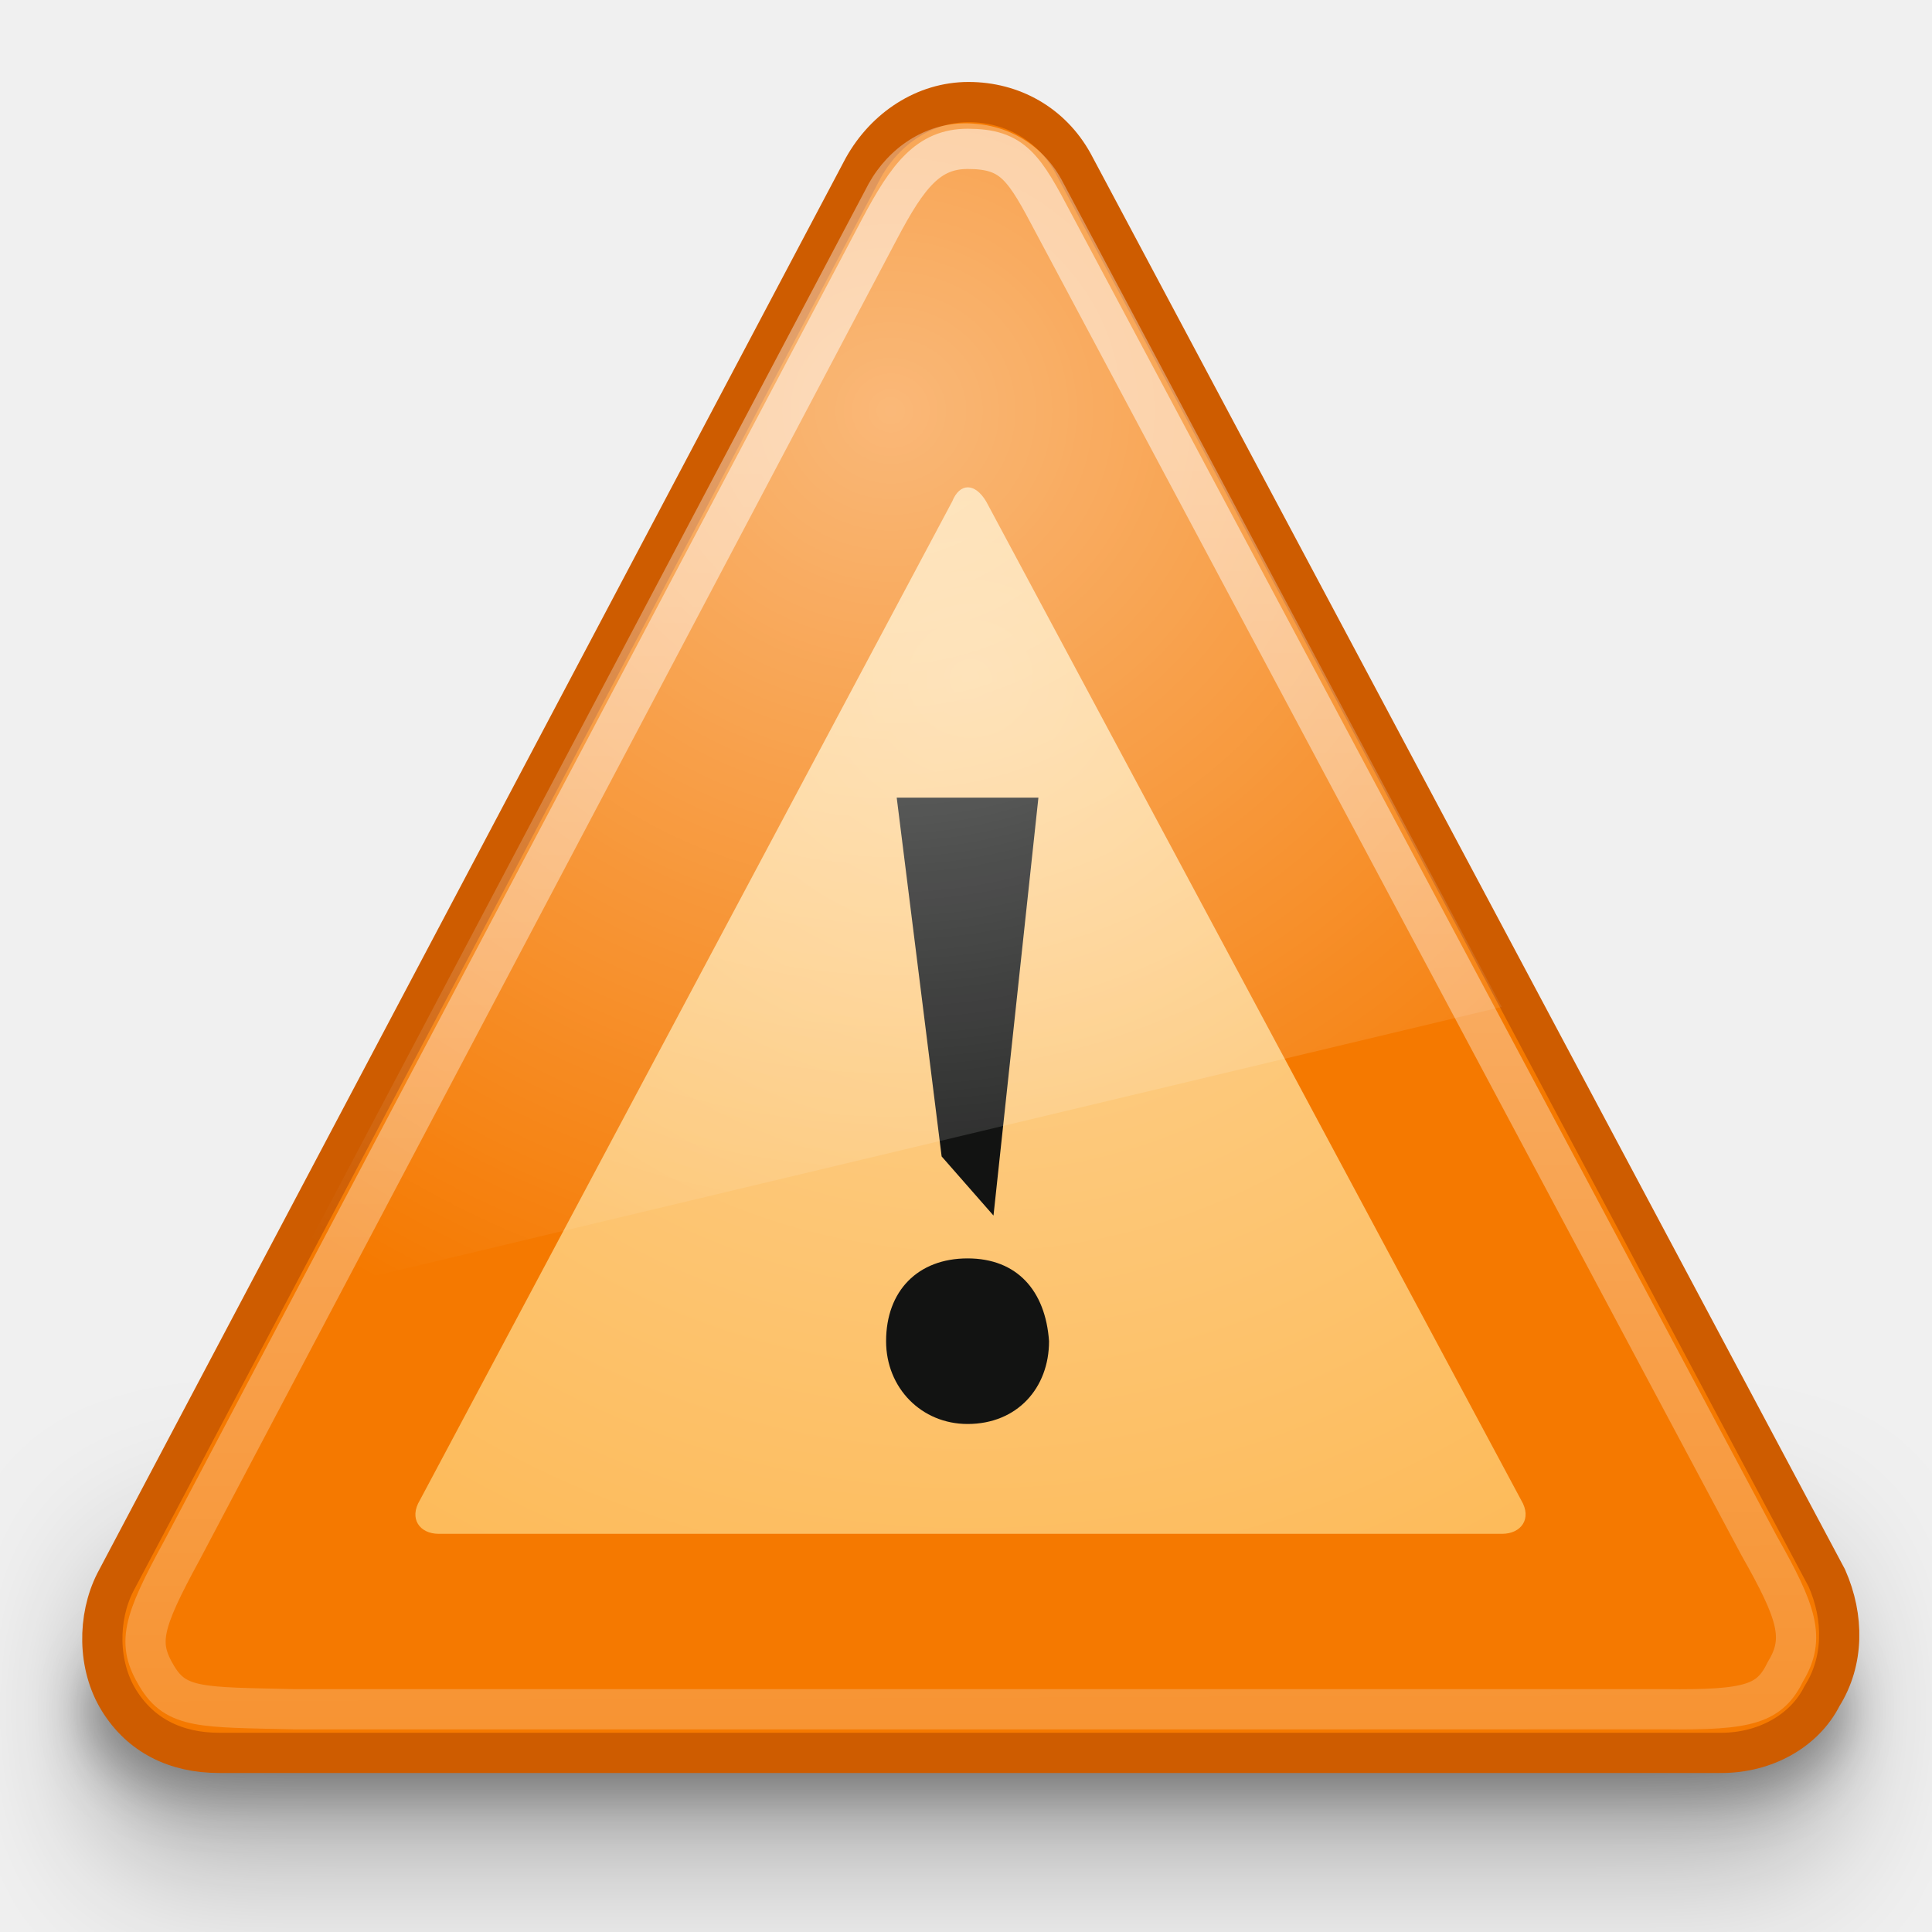
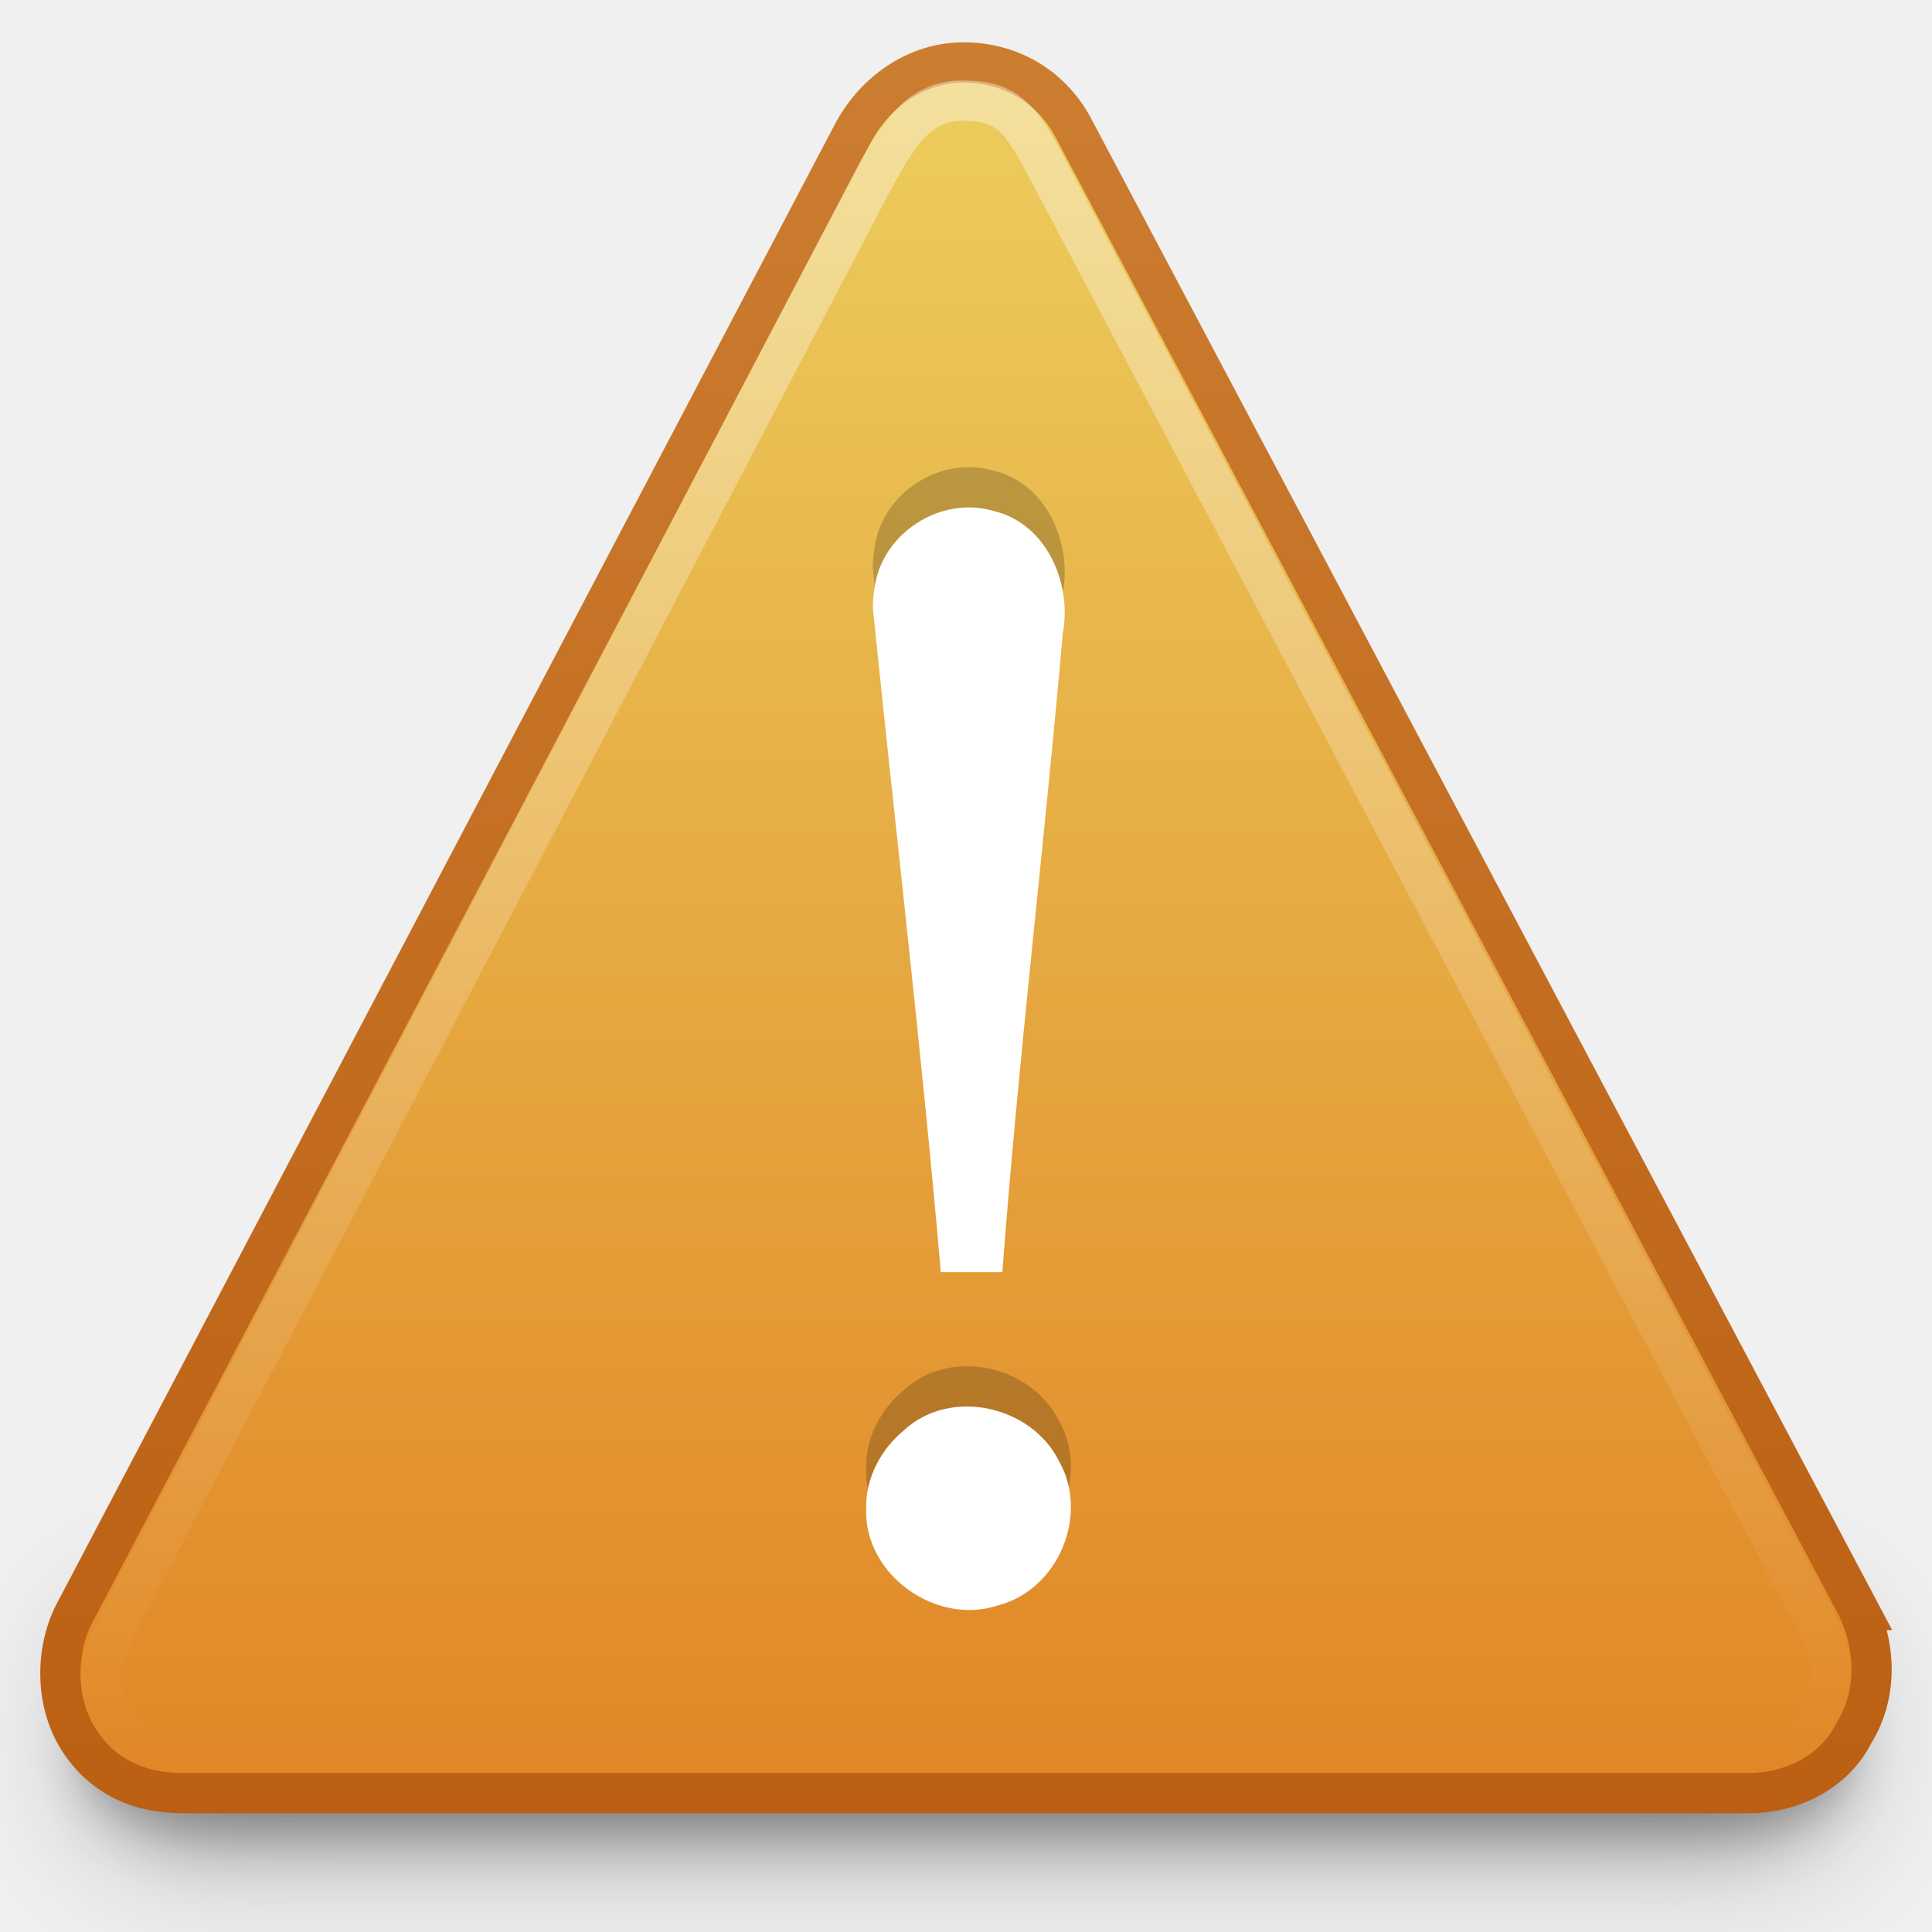
- <svg xmlns="http://www.w3.org/2000/svg" xmlns:xlink="http://www.w3.org/1999/xlink" width="48px" height="48px" id="svg7299">
+ <svg xmlns="http://www.w3.org/2000/svg" xmlns:xlink="http://www.w3.org/1999/xlink" version="1.1" width="48" height="48" id="svg7299">
  <defs id="defs7301">
-     <filter id="filter11277" x="-0.028" width="1.057" y="-0.416" height="1.831">
+     <filter x="-0.028" y="-0.416" width="1.057" height="1.831" color-interpolation-filters="sRGB" id="filter11277">
      <feGaussianBlur stdDeviation="0.52" id="feGaussianBlur11279" />
    </filter>
-     <filter id="filter11267" x="-0.085" width="1.17" y="-1.247" height="3.494">
+     <filter x="-0.085" y="-1.247" width="1.17" height="3.494" color-interpolation-filters="sRGB" id="filter11267">
      <feGaussianBlur stdDeviation="1.559" id="feGaussianBlur11269" />
    </filter>
-     <linearGradient y2="56.052" x2="47.32" y1="11.113" x1="4.191" gradientUnits="userSpaceOnUse" id="linearGradient11223">
-       <stop id="stop11225" style="stop-color:#ffffff;stop-opacity:1;" offset="0" />
-       <stop id="stop11227" style="stop-color:#ffffff;stop-opacity:0" offset="1" />
+     <linearGradient x1="4.191" y1="11.113" x2="47.32" y2="56.052" id="linearGradient11223" gradientUnits="userSpaceOnUse">
+       <stop id="stop11225" style="stop-color:white;stop-opacity:1" offset="0" />
+       <stop id="stop11227" style="stop-color:white;stop-opacity:0" offset="1" />
    </linearGradient>
-     <linearGradient xlink:href="#linearGradient11223" id="linearGradient11177" gradientUnits="userSpaceOnUse" gradientTransform="matrix(0.646153,0,-2.812685e-3,0.671002,2.320937,4.636421)" x1="22.858" y1="27.427" x2="23.075" y2="77.316" />
-     <linearGradient id="linearGradient5252">
-       <stop id="stop5256" offset="0" style="stop-color:#fed496;stop-opacity:1;" />
-       <stop id="stop5254" offset="1" style="stop-color:#fcaf3e;stop-opacity:1;" />
+     <linearGradient x1="29.127" y1="19.788" x2="29.291" y2="57.567" id="linearGradient2864" xlink:href="#linearGradient11223" gradientUnits="userSpaceOnUse" gradientTransform="matrix(1.061532,0,-0.00462081,1.111714,-6.827518,-19.99816)" />
+     <linearGradient id="linearGradient7012-661-145-733-759-865-745-661-970-94">
+       <stop id="stop3618" style="stop-color:#edd563;stop-opacity:1" offset="0" />
+       <stop id="stop3620" style="stop-color:#e08223;stop-opacity:1" offset="1" />
    </linearGradient>
-     <radialGradient xlink:href="#linearGradient5252" id="radialGradient11221" cx="21.081" cy="27.926" fx="21.081" fy="27.926" r="8.803" gradientTransform="matrix(2.794628,0,0,2.634222,-37.83224,-46.9466)" gradientUnits="userSpaceOnUse" />
-     <linearGradient id="linearGradient5402">
-       <stop style="stop-color:#ffffff;stop-opacity:1;" offset="0" id="stop5404" />
-       <stop style="stop-color:#ffffff;stop-opacity:0;" offset="1" id="stop5406" />
+     <linearGradient id="linearGradient3390-178-986-453">
+       <stop id="stop3624" style="stop-color:#bb5e12;stop-opacity:1" offset="0" />
+       <stop id="stop3626" style="stop-color:#cd8033;stop-opacity:1" offset="1" />
    </linearGradient>
-     <radialGradient xlink:href="#linearGradient5402" id="radialGradient11181" gradientUnits="userSpaceOnUse" gradientTransform="matrix(0.5111798,0,0,0.4916103,-18.44577,-11.6882)" cx="79.377" cy="44.534" fx="79.377" fy="44.534" r="50.668" />
+     <linearGradient x1="24" y1="-3" x2="24" y2="47" id="linearGradient4268" xlink:href="#linearGradient7012-661-145-733-759-865-745-661-970-94" gradientUnits="userSpaceOnUse" />
+     <linearGradient x1="20" y1="47" x2="20" y2="-3" id="linearGradient4276" xlink:href="#linearGradient3390-178-986-453" gradientUnits="userSpaceOnUse" />
  </defs>
-   <g id="layer1">
-     <rect style="opacity:0.3;fill:#000000;fill-opacity:1;stroke:none;stroke-width:1;stroke-linecap:round;stroke-linejoin:miter;stroke-miterlimit:4;stroke-dasharray:none;stroke-opacity:1;display:inline;filter:url(#filter11277);enable-background:new" id="rect11271" width="44" height="3" x="298" y="91" rx="3.25" ry="1.5" transform="matrix(1,0,0,1.333333,-296,-80.83333)" />
-     <rect style="opacity:0.5;fill:#000000;fill-opacity:1;stroke:none;stroke-width:1;stroke-linecap:round;stroke-linejoin:miter;stroke-miterlimit:4;stroke-dasharray:none;stroke-opacity:1;display:inline;filter:url(#filter11267);enable-background:new" id="rect11249" width="44" height="3" x="298" y="91" rx="3.25" ry="1.5" transform="matrix(1,0,0,1.583333,-296,-103.9583)" />
-     <g style="display:inline;enable-background:new" transform="matrix(1.566667,0,0,1.566667,-8.914935,-24.83992)" id="g11137">
-       <g style="display:inline" transform="matrix(1.508284e-2,0,0,1.391344e-2,34.42474,40.95434)" id="g11139" />
-       <g id="g11147" transform="matrix(1.508284e-2,0,0,1.391344e-2,34.42474,40.95434)" style="display:inline" />
-       <path style="fill:#f57900;fill-opacity:1;fill-rule:nonzero;stroke:#ce5c00;stroke-width:0.638;stroke-miterlimit:4;stroke-dasharray:none;stroke-opacity:1" d="M 34.662,40.883 L 22.707,18.444 C 22.363,17.82 21.741,17.474 21.049,17.474 C 20.356,17.474 19.731,17.889 19.383,18.513 L 7.517,40.952 C 7.237,41.506 7.234,42.268 7.578,42.822 C 7.922,43.376 8.475,43.653 9.167,43.653 L 32.988,43.653 C 33.68,43.653 34.305,43.307 34.584,42.753 C 34.933,42.199 34.936,41.506 34.662,40.883 z" id="path11155" />
-       <path id="path11157" d="M 12.35,39.644 C 12.17,39.941 12.348,40.179 12.647,40.179 L 29.512,40.179 C 29.811,40.179 29.992,39.941 29.813,39.644 L 21.329,23.807 C 21.151,23.509 20.911,23.509 20.791,23.807 L 12.35,39.644 z" style="fill:url(#radialGradient11221);fill-opacity:1;fill-rule:nonzero;stroke:none;stroke-miterlimit:4" />
-       <path style="opacity:0.5;fill:none;fill-opacity:1;fill-rule:nonzero;stroke:url(#linearGradient11177);stroke-width:0.638;stroke-miterlimit:4;stroke-dasharray:none;stroke-opacity:1" d="M 33.59,40.372 L 22.406,19.409 C 21.93,18.505 21.759,18.216 21.036,18.216 C 20.413,18.216 20.087,18.638 19.637,19.49 L 8.578,40.437 C 7.936,41.613 7.867,41.92 8.177,42.437 C 8.486,42.955 8.883,42.927 10.349,42.961 L 32.085,42.961 C 33.45,42.977 33.757,42.873 34.009,42.356 C 34.322,41.838 34.189,41.428 33.59,40.372 z" id="path11159" />
-       <g style="fill:#121312;fill-opacity:1;fill-rule:nonzero;stroke:#000000;stroke-width:0.98;stroke-miterlimit:4" transform="matrix(0.561759,0,0,0.570854,7.608308,17.60115)" id="g11161">
-         <path style="fill:#121312;fill-opacity:1;stroke:none" d="M 23.9,36.5 C 22.6,36.5 21.6,35.5 21.6,34.2 C 21.6,32.8 22.5,31.9 23.9,31.9 C 25.3,31.9 26.1,32.8 26.2,34.2 C 26.2,35.5 25.3,36.5 23.9,36.5 L 23.9,36.5 z M 23.168,29.067 L 21.9,19.1 L 25.9,19.1 L 24.632,30.71 L 23.168,29.067 z" id="path11163" />
-       </g>
-     </g>
-     <path id="path11179" d="M 23.982,3.064 C 22.984,3.064 22.085,3.663 21.582,4.563 L 6.95,32.262 L 37.31,25.017 L 26.372,4.46 C 25.877,3.56 24.981,3.064 23.982,3.064 z" style="opacity:0.471;fill:url(#radialGradient11181);fill-opacity:1;fill-rule:nonzero;stroke:none;stroke-width:0.638;stroke-miterlimit:4;stroke-dasharray:none;stroke-opacity:1;display:inline;enable-background:new" />
+   <rect width="44" height="3" rx="3.25" ry="1.5" x="298" y="91" transform="matrix(1,0,0,1.333333,-296,-79.83376)" id="rect11271" style="opacity:0.3;fill:black;fill-opacity:1;stroke:none;display:inline;filter:url(#filter11277);enable-background:new" />
+   <rect width="44" height="3" rx="3.25" ry="1.839" x="298" y="91" transform="matrix(1,0,0,1.291667,-296,-76.41708)" id="rect11249" style="opacity:0.5;fill:black;fill-opacity:1;stroke:none;display:inline;filter:url(#filter11267);enable-background:new" />
+   <g transform="matrix(0.02362979,0,0,0.02179773,45.01717,39.32189)" id="g11139" style="display:inline" />
+   <g transform="matrix(0.02362979,0,0,0.02179773,45.01717,39.32189)" id="g11147" style="display:inline" />
+   <path d="M 46.179,39.999 26.649,3.144 C 26.087,2.12 25.072,1.551 23.94,1.551 c -1.131,0 -2.152,0.683 -2.722,1.706 L 1.833,40.113 c -0.456,0.91 -0.462,2.161 0.1,3.071 0.562,0.91 1.465,1.365 2.596,1.365 l 38.915,0 c 1.131,0 2.152,-0.569 2.608,-1.479 0.569,-0.91 0.574,-2.048 0.126,-3.071 z" id="path11155" style="fill:url(#linearGradient4268);fill-opacity:1;fill-rule:nonzero;stroke:url(#linearGradient4276);stroke-width:1;stroke-miterlimit:4;stroke-opacity:1;stroke-dasharray:none" />
+   <path d="M 44.542,39.209 26.17,4.476 C 25.388,2.98 25.107,2.5 23.918,2.5 c -1.023,0 -1.558,0.699 -2.297,2.111 L 3.453,39.316 c -1.055,1.948 -1.168,2.456 -0.66,3.314 0.508,0.858 1.16,0.811 3.569,0.867 l 35.709,0 c 2.243,0.028 2.748,-0.144 3.161,-1.002 0.515,-0.858 0.296,-1.538 -0.688,-3.286 z" id="path11159" style="opacity:0.4;fill:none;stroke:url(#linearGradient2864);stroke-width:1;stroke-miterlimit:4;stroke-opacity:1;stroke-dasharray:none" />
+   <g transform="translate(51.13814,1.568618)" id="g3243">
+     <path d="m -29.451,12.554 c 0.563,5.499 1.208,10.961 1.687,16.482 0.482,0 1.047,0 1.529,0 0.398,-5.302 1.039,-10.572 1.501,-15.867 0.236,-1.254 -0.408,-2.743 -1.732,-3.047 -1.308,-0.383 -2.77,0.565 -2.944,1.918 -0.029,0.17 -0.042,0.342 -0.042,0.514 l -1e-6,0 z m -0.167,22.359 c -0.06,1.637 1.742,2.92 3.279,2.401 1.49,-0.38 2.274,-2.252 1.511,-3.583 -0.683,-1.376 -2.687,-1.829 -3.84,-0.776 -0.583,0.479 -0.969,1.193 -0.95,1.958 l -1e-6,-1e-6 z" id="path3295" style="font-size:62.458px;font-style:normal;font-variant:normal;font-weight:normal;font-stretch:normal;text-align:start;line-height:125%;writing-mode:lr-tb;text-anchor:start;opacity:0.2;fill:black;fill-opacity:1;stroke:none;font-family:Georgia" />
+     <path d="m -29.451,13.555 c 0.563,5.499 1.208,10.961 1.687,16.482 0.482,0 1.047,0 1.529,0 0.398,-5.302 1.039,-10.572 1.501,-15.867 0.236,-1.254 -0.408,-2.743 -1.732,-3.047 -1.308,-0.383 -2.77,0.565 -2.944,1.918 -0.029,0.17 -0.042,0.342 -0.042,0.514 l -1e-6,0 z m -0.167,22.359 c -0.06,1.637 1.742,2.92 3.279,2.401 1.49,-0.38 2.274,-2.252 1.511,-3.583 -0.683,-1.376 -2.687,-1.829 -3.84,-0.776 -0.583,0.479 -0.969,1.193 -0.95,1.958 l -1e-6,-1e-6 z" id="text2315" style="font-size:62.458px;font-style:normal;font-variant:normal;font-weight:normal;font-stretch:normal;text-align:start;line-height:125%;writing-mode:lr-tb;text-anchor:start;fill:white;fill-opacity:1;stroke:none;font-family:Georgia" />
  </g>
</svg>
